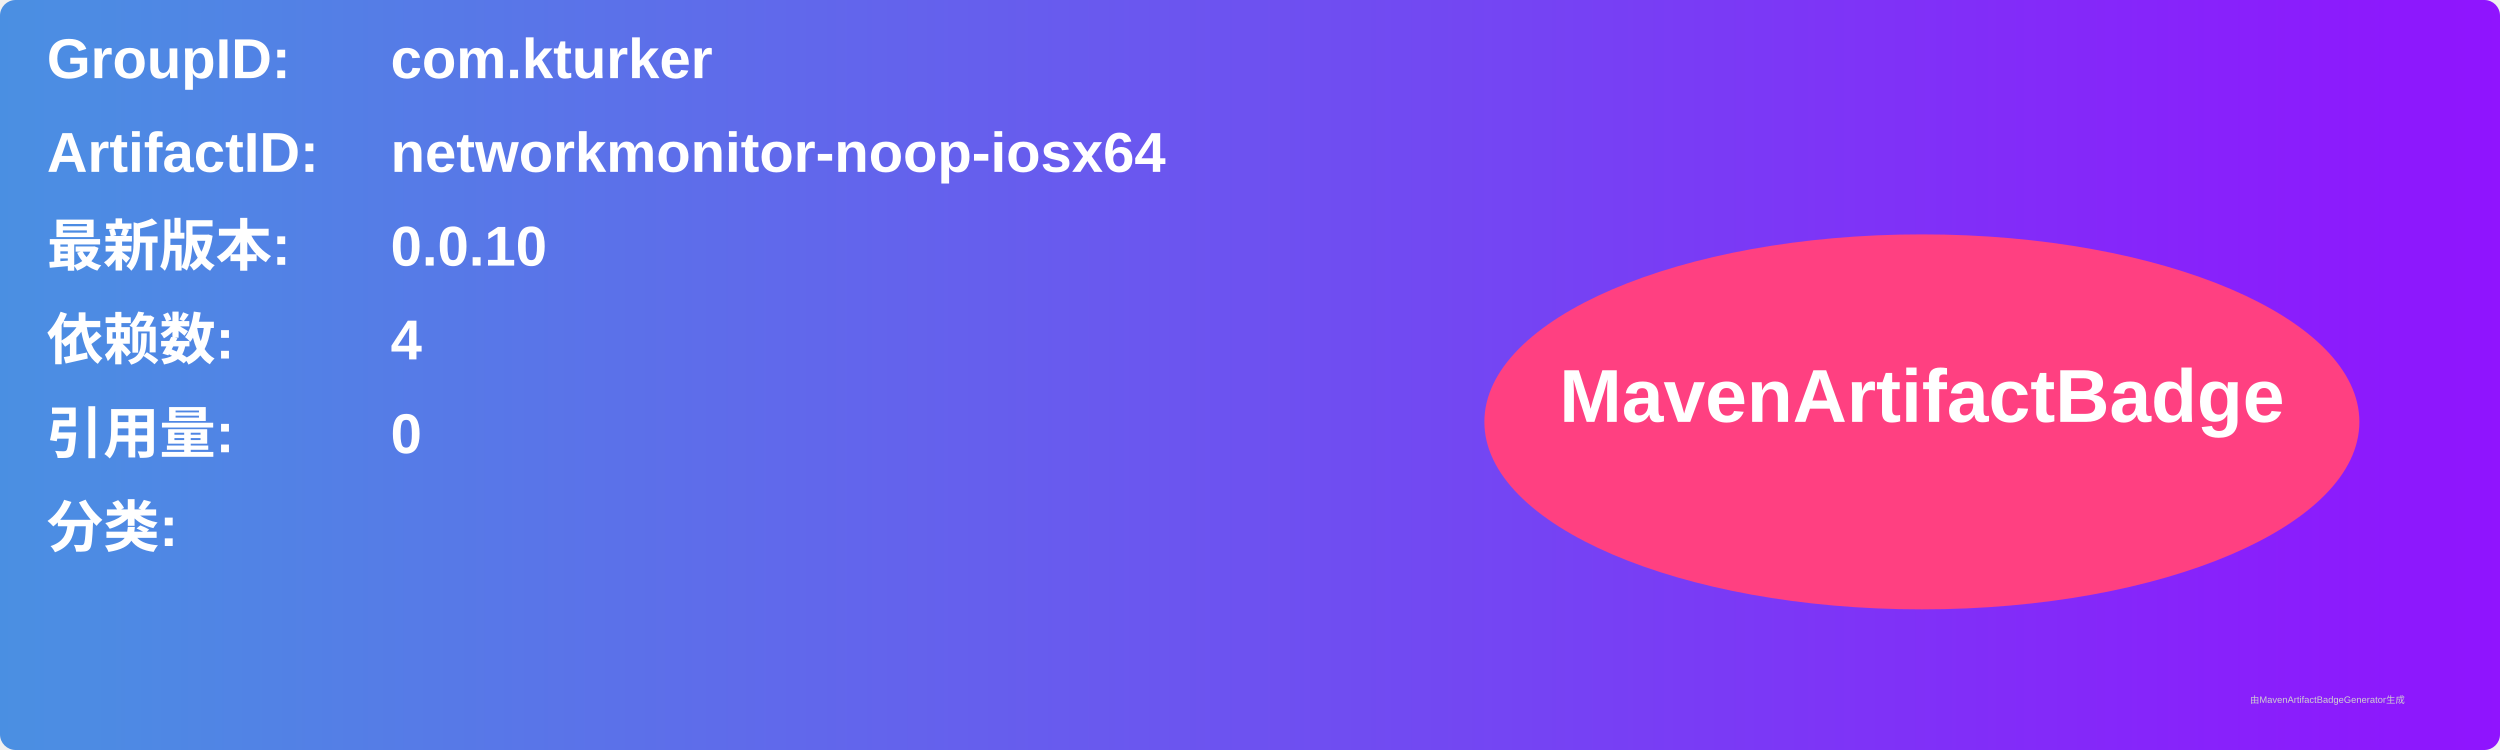
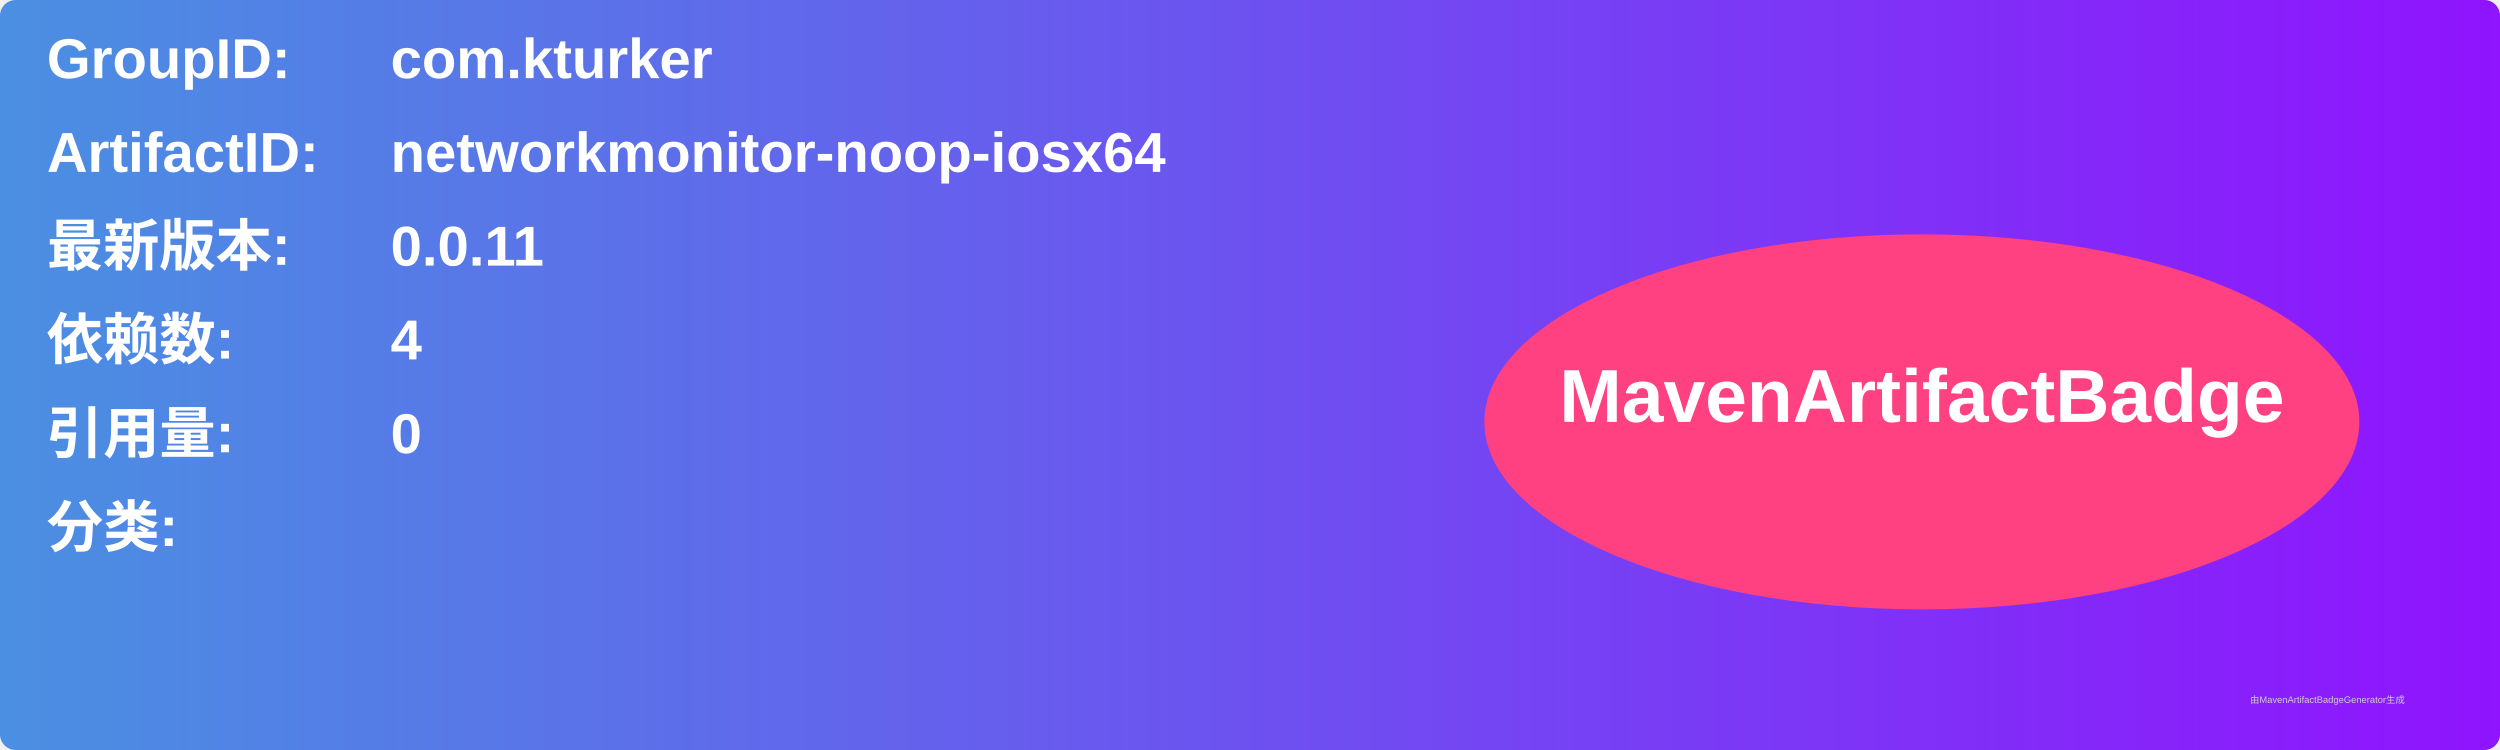
<svg xmlns="http://www.w3.org/2000/svg" width="800" height="240" viewBox="0 0 800 240">
  <linearGradient id="grad" x1="0%" y1="0%" x2="100%" y2="0%">
    <stop offset="0%" stop-color="#4a90e2" />
    <stop offset="100%" stop-color="#9013fe" />
  </linearGradient>
  <rect width="100%" height="100%" rx="5" ry="5" fill="url(#grad)" />
  <g transform="translate(15, 15)">
    <text x="0" y="10" font-family="Arial" font-size="18" fill="white" font-weight="bold" width="260">GroupID:</text>
    <text x="110" y="10" font-family="Arial" font-size="18" fill="white" font-weight="bold" width="460">com.kturker</text>
    <text x="0" y="40" font-family="Arial" font-size="18" fill="white" font-weight="bold" width="260">ArtifactID:</text>
    <text x="110" y="40" font-family="Arial" font-size="18" fill="white" font-weight="bold" width="460">networkmonitor-noop-iosx64</text>
    <text x="0" y="70" font-family="Arial" font-size="18" fill="white" font-weight="bold">最新版本:</text>
    <text x="110" y="70" font-family="Arial" font-size="18" fill="white" font-weight="bold">
-       <tspan font-weight="bold">0.0.10</tspan>
+       <tspan font-weight="bold">0.0.11</tspan>
    </text>
    <text x="0" y="100" font-family="Arial" font-size="18" fill="white" font-weight="bold">依赖数: </text>
    <text x="110" y="100" font-family="Arial" font-size="18" fill="white">
      <tspan font-weight="bold">4</tspan>
    </text>
    <text x="0" y="130" font-family="Arial" font-size="18" fill="white" font-weight="bold">引用量: </text>
    <text x="110" y="130" font-family="Arial" font-size="18" fill="white">
      <tspan font-weight="bold">0</tspan>
    </text>
    <text x="0" y="160" font-family="Arial" font-size="18" fill="white" font-weight="bold">分类:</text>
    <text x="10" y="190" font-family="Arial" font-size="10" fill="white">
      <tspan font-weight="bold" />
    </text>
    <ellipse cx="600" cy="120" rx="140" ry="60" fill="#ff4081" />
    <text x="600" y="120" text-anchor="middle" font-family="Arial" font-size="24" fill="white" font-weight="bold">MavenArtifactBadge</text>
  </g>
  <text x="720" y="225" font-family="Arial" font-size="3" fill="#d0d0d0">由MavenArtifactBadgeGenerator生成</text>
</svg>
